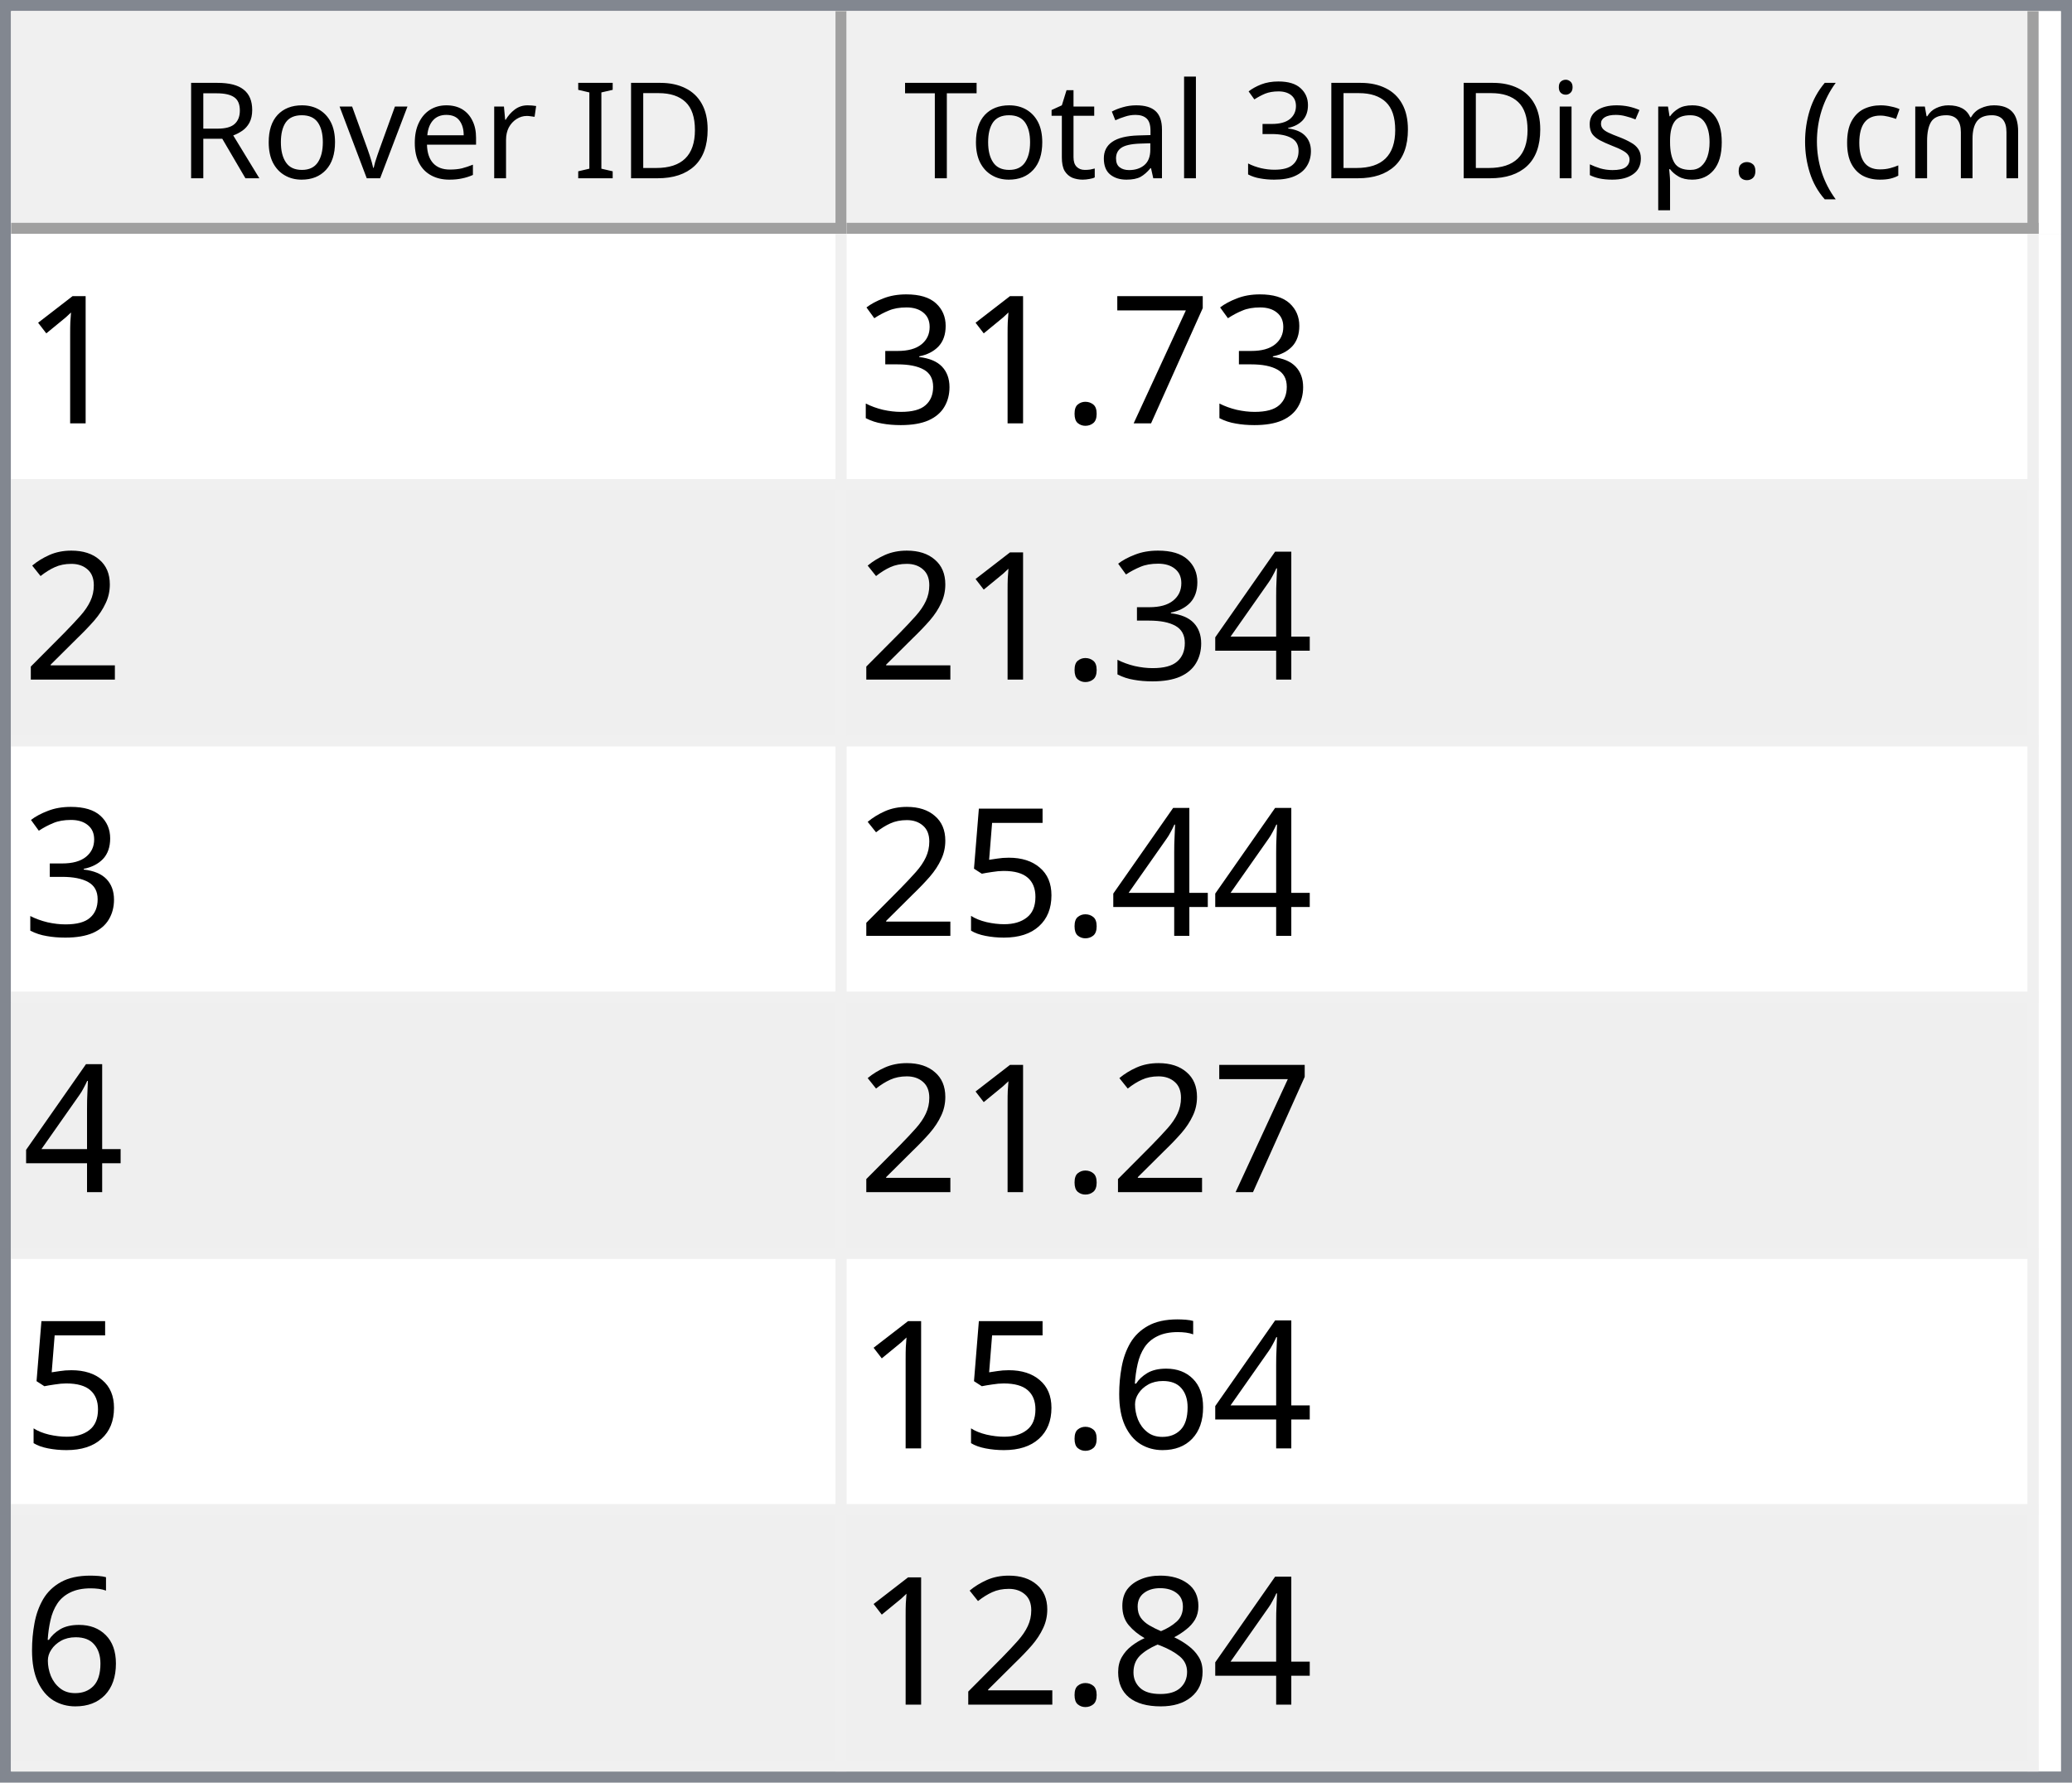
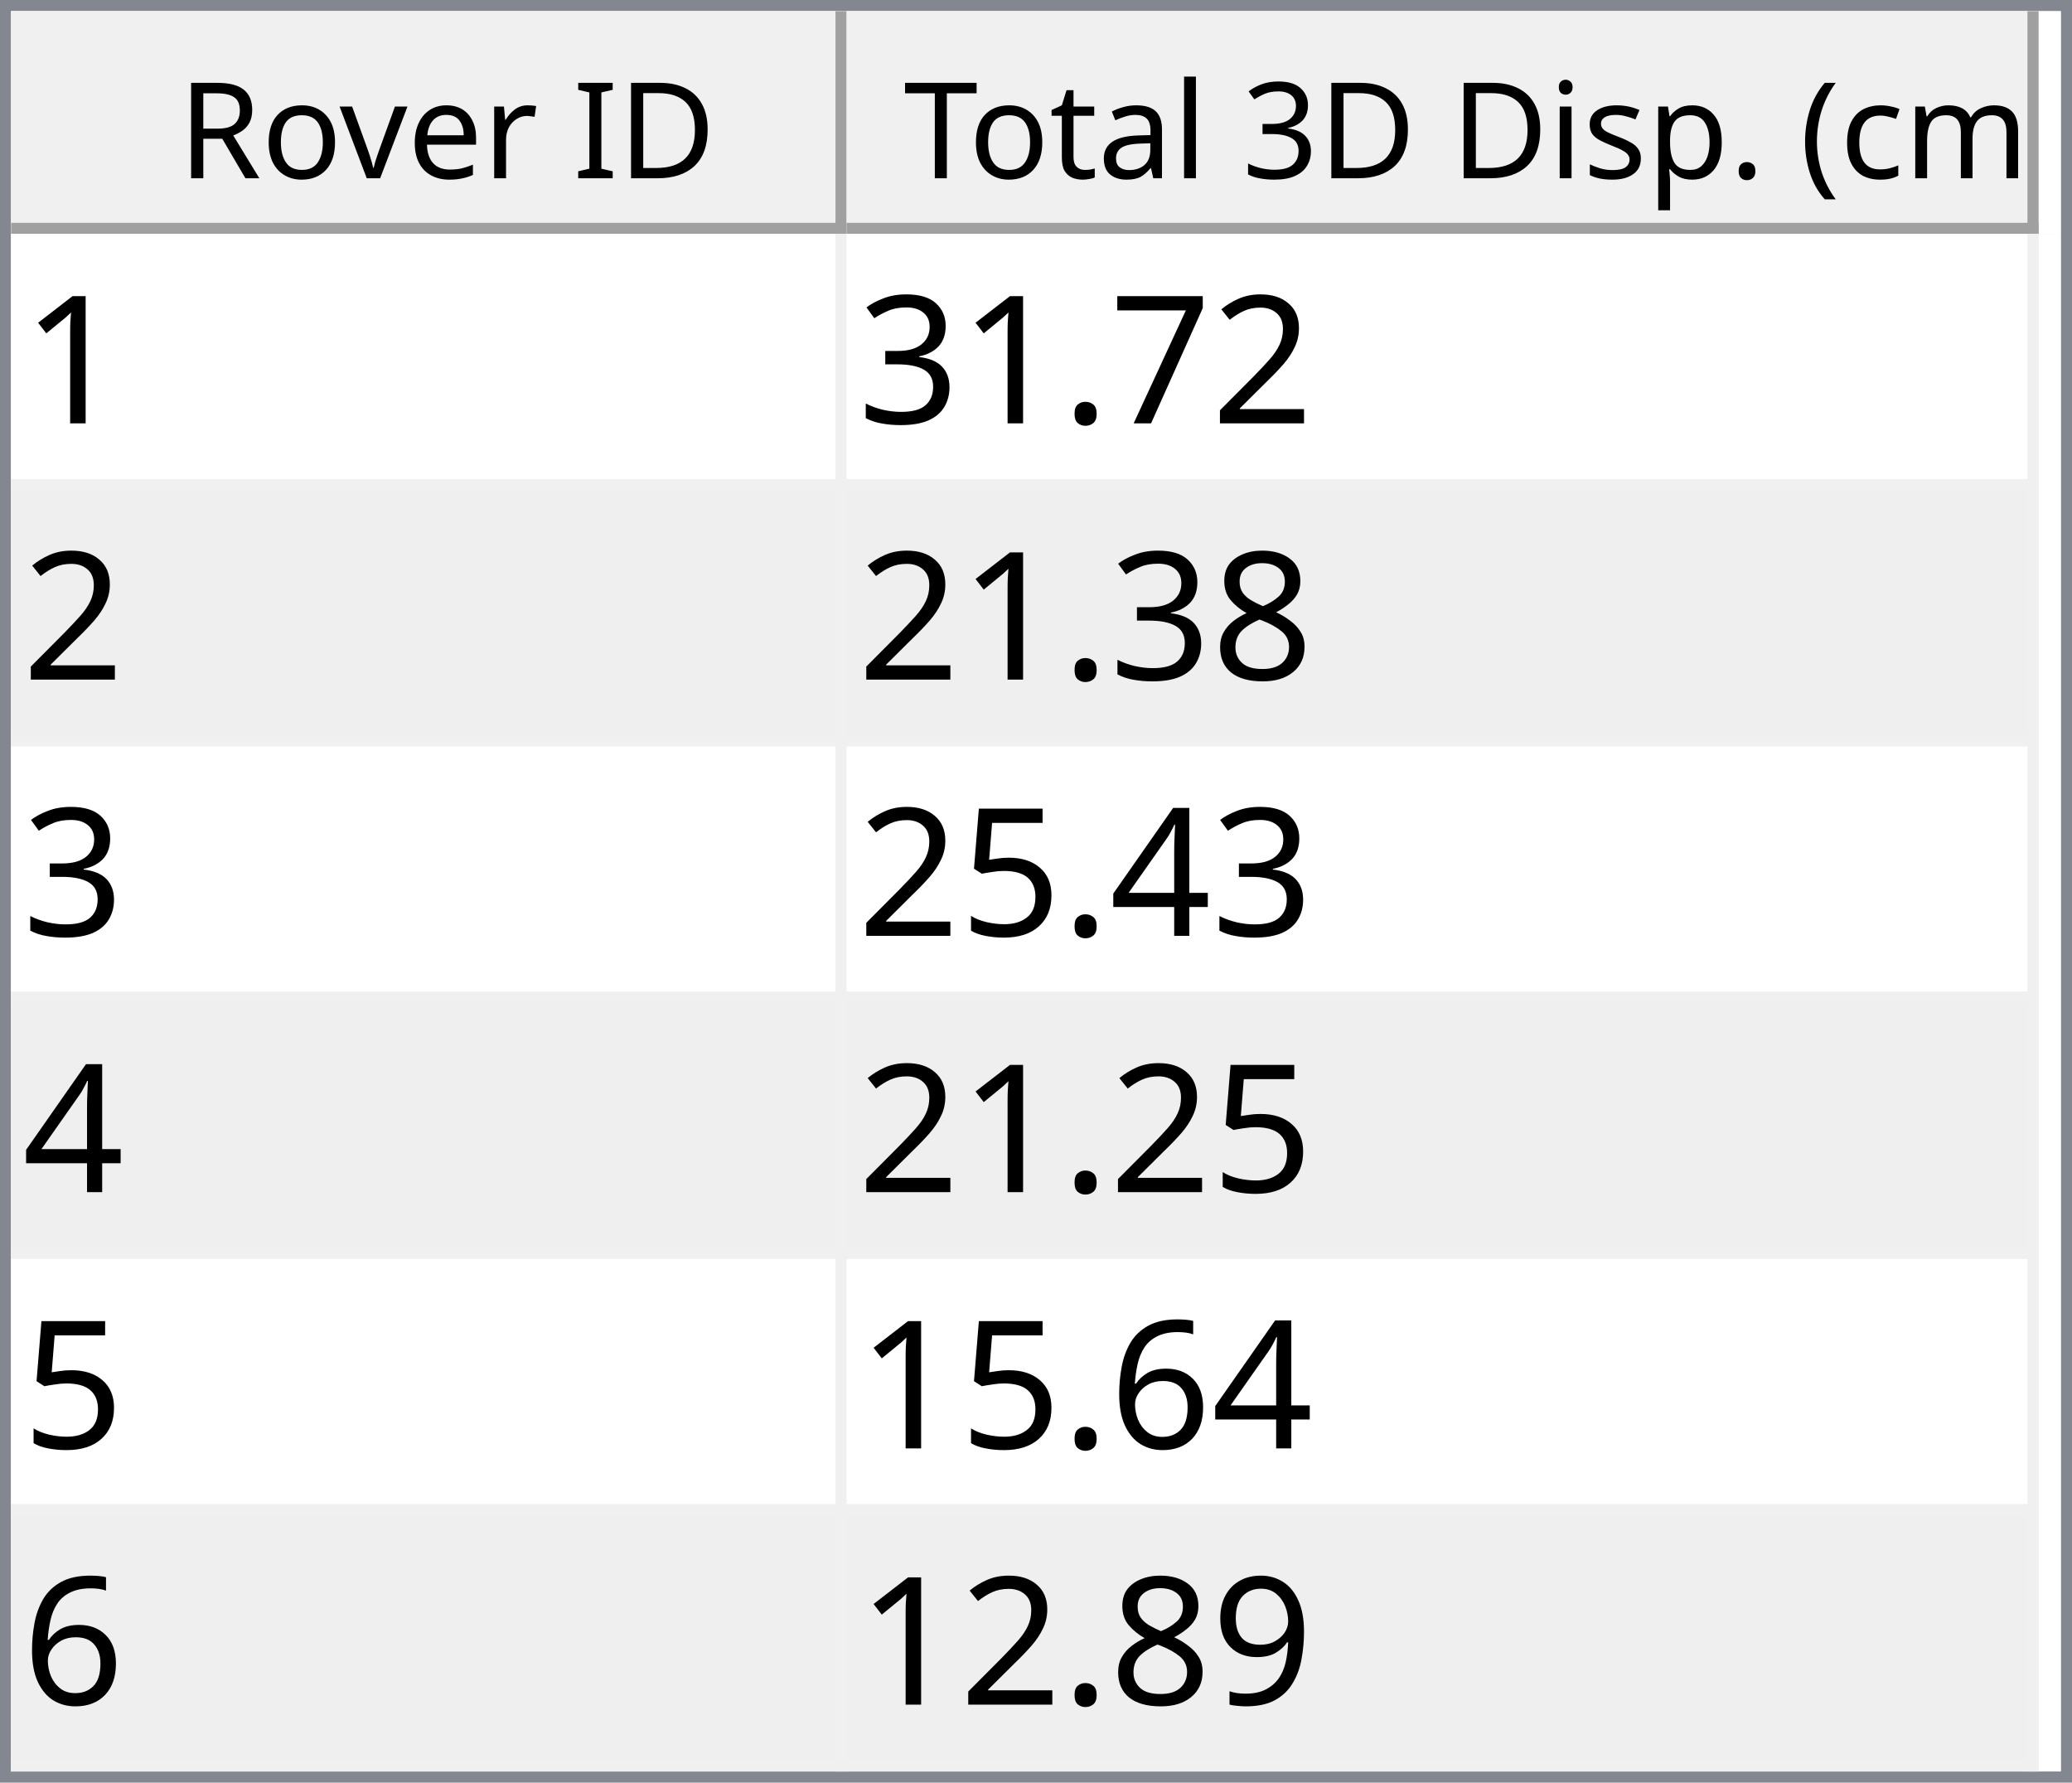
<svg xmlns="http://www.w3.org/2000/svg" style="fill-opacity:1; color-rendering:auto; color-interpolation:auto; text-rendering:auto; stroke:black; stroke-linecap:square; stroke-miterlimit:10; shape-rendering:auto; stroke-opacity:1; fill:black; stroke-dasharray:none; font-weight:normal; stroke-width:1; font-family:'Dialog'; font-style:normal; stroke-linejoin:miter; font-size:12px; stroke-dashoffset:0; image-rendering:auto;" width="186" height="160">
  <defs id="genericDefs" />
  <g>
    <defs id="defs1">
      <clipPath clipPathUnits="userSpaceOnUse" id="clipPath1">
        <path d="M0 0 L186 0 L186 160 L0 160 L0 0 Z" />
      </clipPath>
      <clipPath clipPathUnits="userSpaceOnUse" id="clipPath2">
        <path d="M0 0 L0 160 L186 160 L186 0 Z" />
      </clipPath>
      <clipPath clipPathUnits="userSpaceOnUse" id="clipPath3">
        <path d="M0 0 L0 20 L184 20 L184 0 Z" />
      </clipPath>
      <clipPath clipPathUnits="userSpaceOnUse" id="clipPath4">
        <path d="M0 0 L0 20 L75 20 L75 0 Z" />
      </clipPath>
      <clipPath clipPathUnits="userSpaceOnUse" id="clipPath5">
        <path d="M1 1 L1 19 L74 19 L74 1 Z" />
      </clipPath>
      <clipPath clipPathUnits="userSpaceOnUse" id="clipPath6">
        <path d="M0 0 L0 18 L73 18 L73 0 Z" />
      </clipPath>
      <clipPath clipPathUnits="userSpaceOnUse" id="clipPath7">
        <path d="M-0.5 -0.5 L-0.5 19.5 L74.5 19.5 L74.5 -0.5 Z" />
      </clipPath>
      <clipPath clipPathUnits="userSpaceOnUse" id="clipPath8">
        <path d="M0 0 L0 20 L107 20 L107 0 Z" />
      </clipPath>
      <clipPath clipPathUnits="userSpaceOnUse" id="clipPath9">
        <path d="M1 1 L1 19 L106 19 L106 1 Z" />
      </clipPath>
      <clipPath clipPathUnits="userSpaceOnUse" id="clipPath10">
        <path d="M0 0 L0 18 L105 18 L105 0 Z" />
      </clipPath>
      <clipPath clipPathUnits="userSpaceOnUse" id="clipPath11">
        <path d="M-0.5 -0.5 L-0.5 19.5 L106.5 19.5 L106.5 -0.5 Z" />
      </clipPath>
      <clipPath clipPathUnits="userSpaceOnUse" id="clipPath12">
        <path d="M0 0 L0 138 L184 138 L184 0 Z" />
      </clipPath>
      <clipPath clipPathUnits="userSpaceOnUse" id="clipPath13">
        <path d="M0 0 L0 138 L182 138 L182 0 Z" />
      </clipPath>
      <clipPath clipPathUnits="userSpaceOnUse" id="clipPath14">
        <path d="M-0.5 -0.5 L-0.5 137.5 L181.5 137.5 L181.5 -0.5 Z" />
      </clipPath>
      <clipPath clipPathUnits="userSpaceOnUse" id="clipPath15">
        <path d="M0 0 L0 22 L74 22 L74 0 Z" />
      </clipPath>
      <clipPath clipPathUnits="userSpaceOnUse" id="clipPath16">
        <path d="M0 0 L0 22 L106 22 L106 0 Z" />
      </clipPath>
      <font horiz-adv-x="64.551" id="font1">
        <font-face ascent="107.91" descent="25.098" units-per-em="100" style="font-style:normal; font-family:Segoe UI; font-weight:normal;" />
        <missing-glyph horiz-adv-x="64.551" d="M8.109 0 L8.109 68.266 L56.453 68.266 L56.453 0 L8.109 0 ZM15.328 7.234 L49.219 7.234 L49.219 61.031 L15.328 61.031 L15.328 7.234 Z" />
        <glyph unicode="D" horiz-adv-x="70.117" d="M9.188 0 L9.188 70.016 L28.516 70.016 Q65.531 70.016 65.531 35.891 Q65.531 19.672 55.25 9.836 Q44.969 0 27.734 0 L9.188 0 ZM17.391 62.594 L17.391 7.422 L27.828 7.422 Q41.609 7.422 49.273 14.797 Q56.938 22.172 56.938 35.688 Q56.938 62.594 28.328 62.594 L17.391 62.594 Z" />
        <glyph unicode="I" horiz-adv-x="26.611" d="M17.391 0 L9.188 0 L9.188 70.016 L17.391 70.016 L17.391 0 Z" />
        <glyph unicode=" " horiz-adv-x="27.393" d="" />
        <glyph unicode="r" horiz-adv-x="34.766" d="M34.188 41.891 Q32.078 43.5 28.125 43.5 Q23 43.5 19.555 38.672 Q16.109 33.844 16.109 25.484 L16.109 0 L8.109 0 L8.109 50 L16.109 50 L16.109 39.703 L16.312 39.703 Q18.016 44.969 21.531 47.922 Q25.047 50.875 29.391 50.875 Q32.516 50.875 34.188 50.203 L34.188 41.891 Z" />
        <glyph unicode="e" horiz-adv-x="52.295" d="M48.297 23 L12.984 23 Q13.188 14.656 17.484 10.109 Q21.781 5.562 29.297 5.562 Q37.75 5.562 44.828 11.141 L44.828 3.609 Q38.234 -1.172 27.391 -1.172 Q16.797 -1.172 10.742 5.641 Q4.688 12.453 4.688 24.812 Q4.688 36.469 11.305 43.82 Q17.922 51.172 27.734 51.172 Q37.547 51.172 42.922 44.828 Q48.297 38.484 48.297 27.203 L48.297 23 ZM40.094 29.781 Q40.047 36.719 36.75 40.578 Q33.453 44.438 27.594 44.438 Q21.922 44.438 17.969 40.383 Q14.016 36.328 13.094 29.781 L40.094 29.781 Z" />
        <glyph unicode="v" horiz-adv-x="47.9" d="M47.406 50 L27.484 0 L19.625 0 L0.688 50 L9.469 50 L22.172 13.672 Q23.578 9.672 23.922 6.688 L24.125 6.688 Q24.609 10.453 25.688 13.484 L38.969 50 L47.406 50 Z" />
        <glyph unicode="o" horiz-adv-x="58.594" d="M29 -1.172 Q17.922 -1.172 11.305 5.836 Q4.688 12.844 4.688 24.422 Q4.688 37.016 11.57 44.094 Q18.453 51.172 30.172 51.172 Q41.359 51.172 47.633 44.289 Q53.906 37.406 53.906 25.203 Q53.906 13.234 47.141 6.031 Q40.375 -1.172 29 -1.172 ZM29.594 44.438 Q21.875 44.438 17.383 39.188 Q12.891 33.938 12.891 24.703 Q12.891 15.828 17.43 10.695 Q21.969 5.562 29.594 5.562 Q37.359 5.562 41.531 10.594 Q45.703 15.625 45.703 24.906 Q45.703 34.281 41.531 39.359 Q37.359 44.438 29.594 44.438 Z" />
        <glyph unicode="R" horiz-adv-x="59.814" d="M59.375 0 L49.609 0 L37.891 19.625 Q36.281 22.359 34.766 24.289 Q33.25 26.219 31.664 27.438 Q30.078 28.656 28.25 29.219 Q26.422 29.781 24.125 29.781 L17.391 29.781 L17.391 0 L9.188 0 L9.188 70.016 L30.078 70.016 Q34.672 70.016 38.555 68.867 Q42.438 67.719 45.289 65.375 Q48.141 63.031 49.758 59.547 Q51.375 56.062 51.375 51.375 Q51.375 47.703 50.273 44.656 Q49.172 41.609 47.148 39.211 Q45.125 36.812 42.266 35.133 Q39.406 33.453 35.844 32.516 L35.844 32.328 Q37.594 31.547 38.891 30.547 Q40.188 29.547 41.359 28.18 Q42.531 26.812 43.68 25.078 Q44.828 23.344 46.234 21.047 L59.375 0 ZM17.391 62.594 L17.391 37.203 L28.516 37.203 Q31.594 37.203 34.203 38.133 Q36.812 39.062 38.719 40.797 Q40.625 42.531 41.703 45.047 Q42.781 47.562 42.781 50.688 Q42.781 56.297 39.141 59.445 Q35.5 62.594 28.609 62.594 L17.391 62.594 Z" />
        <glyph unicode=")" horiz-adv-x="30.176" d="M8.297 -15.922 L1.172 -15.922 Q16.406 2.344 16.406 26.812 Q16.406 51.469 1.078 70.016 L8.297 70.016 Q23.531 52.156 23.531 26.703 Q23.531 1.375 8.297 -15.922 Z" />
        <glyph unicode="m" horiz-adv-x="86.133" d="M79.109 0 L71.094 0 L71.094 28.719 Q71.094 37.016 68.531 40.727 Q65.969 44.438 59.906 44.438 Q54.781 44.438 51.195 39.75 Q47.609 35.062 47.609 28.516 L47.609 0 L39.594 0 L39.594 29.688 Q39.594 44.438 28.219 44.438 Q22.953 44.438 19.531 40.016 Q16.109 35.594 16.109 28.516 L16.109 0 L8.109 0 L8.109 50 L16.109 50 L16.109 42.094 L16.312 42.094 Q21.625 51.172 31.844 51.172 Q36.969 51.172 40.773 48.312 Q44.578 45.453 46 40.828 Q51.562 51.172 62.594 51.172 Q79.109 51.172 79.109 30.812 L79.109 0 Z" />
        <glyph unicode="c" horiz-adv-x="46.191" d="M42.188 2.297 Q36.422 -1.172 28.516 -1.172 Q17.828 -1.172 11.258 5.789 Q4.688 12.75 4.688 23.828 Q4.688 36.188 11.766 43.68 Q18.844 51.172 30.672 51.172 Q37.25 51.172 42.281 48.734 L42.281 40.531 Q36.719 44.438 30.375 44.438 Q22.703 44.438 17.797 38.945 Q12.891 33.453 12.891 24.516 Q12.891 15.719 17.508 10.641 Q22.125 5.562 29.891 5.562 Q36.422 5.562 42.188 9.906 L42.188 2.297 Z" />
        <glyph unicode="(" horiz-adv-x="30.176" d="M29.109 -15.922 L21.969 -15.922 Q6.844 1.375 6.844 26.703 Q6.844 52.156 21.969 70.016 L29.203 70.016 Q13.875 51.469 13.875 26.812 Q13.875 2.344 29.109 -15.922 Z" />
        <glyph unicode="." horiz-adv-x="21.68" d="M10.891 -1.078 Q8.641 -1.078 7.055 0.539 Q5.469 2.156 5.469 4.391 Q5.469 6.641 7.055 8.273 Q8.641 9.906 10.891 9.906 Q13.188 9.906 14.797 8.273 Q16.406 6.641 16.406 4.391 Q16.406 2.156 14.797 0.539 Q13.188 -1.078 10.891 -1.078 Z" />
        <glyph unicode="p" horiz-adv-x="58.789" d="M16.312 7.234 L16.109 7.234 L16.109 -23 L8.109 -23 L8.109 50 L16.109 50 L16.109 41.219 L16.312 41.219 Q22.219 51.172 33.594 51.172 Q43.266 51.172 48.688 44.461 Q54.109 37.75 54.109 26.469 Q54.109 13.922 48 6.375 Q41.891 -1.172 31.297 -1.172 Q21.578 -1.172 16.312 7.234 ZM16.109 27.391 L16.109 20.406 Q16.109 14.203 20.141 9.883 Q24.172 5.562 30.375 5.562 Q37.641 5.562 41.773 11.133 Q45.906 16.703 45.906 26.609 Q45.906 34.969 42.047 39.703 Q38.188 44.438 31.594 44.438 Q24.609 44.438 20.359 39.578 Q16.109 34.719 16.109 27.391 Z" />
        <glyph unicode="s" horiz-adv-x="42.432" d="M5.078 1.812 L5.078 10.406 Q11.625 5.562 19.484 5.562 Q30.031 5.562 30.031 12.594 Q30.031 14.594 29.125 15.992 Q28.219 17.391 26.68 18.461 Q25.141 19.531 23.07 20.383 Q21 21.234 18.609 22.172 Q15.281 23.484 12.766 24.828 Q10.25 26.172 8.57 27.859 Q6.891 29.547 6.031 31.695 Q5.172 33.844 5.172 36.719 Q5.172 40.234 6.789 42.945 Q8.406 45.656 11.086 47.484 Q13.766 49.312 17.211 50.242 Q20.656 51.172 24.312 51.172 Q30.812 51.172 35.938 48.922 L35.938 40.828 Q30.422 44.438 23.25 44.438 Q21 44.438 19.195 43.922 Q17.391 43.406 16.094 42.477 Q14.797 41.547 14.086 40.258 Q13.375 38.969 13.375 37.406 Q13.375 35.453 14.086 34.133 Q14.797 32.812 16.164 31.789 Q17.531 30.766 19.484 29.938 Q21.438 29.109 23.922 28.125 Q27.25 26.859 29.883 25.516 Q32.516 24.172 34.375 22.484 Q36.234 20.797 37.234 18.602 Q38.234 16.406 38.234 13.375 Q38.234 9.672 36.602 6.938 Q34.969 4.203 32.234 2.398 Q29.5 0.594 25.93 -0.289 Q22.359 -1.172 18.453 -1.172 Q10.75 -1.172 5.078 1.812 Z" />
        <glyph unicode="i" horiz-adv-x="24.219" d="M12.203 62.703 Q10.062 62.703 8.547 64.164 Q7.031 65.625 7.031 67.875 Q7.031 70.125 8.547 71.609 Q10.062 73.094 12.203 73.094 Q14.406 73.094 15.945 71.609 Q17.484 70.125 17.484 67.875 Q17.484 65.719 15.945 64.211 Q14.406 62.703 12.203 62.703 ZM16.109 0 L8.109 0 L8.109 50 L16.109 50 L16.109 0 Z" />
        <glyph unicode="3" horiz-adv-x="53.906" d="M46.531 19.828 Q46.531 15.094 44.75 11.211 Q42.969 7.328 39.719 4.57 Q36.469 1.812 31.93 0.297 Q27.391 -1.219 21.922 -1.219 Q11.922 -1.219 6 2.594 L6 11.188 Q13.094 5.609 22.219 5.609 Q25.875 5.609 28.828 6.539 Q31.781 7.469 33.906 9.227 Q36.031 10.984 37.18 13.477 Q38.328 15.969 38.328 19.094 Q38.328 32.812 18.797 32.812 L12.984 32.812 L12.984 39.594 L18.5 39.594 Q35.797 39.594 35.797 52.484 Q35.797 64.406 22.609 64.406 Q15.188 64.406 8.688 59.422 L8.688 67.188 Q15.375 71.188 24.609 71.188 Q29 71.188 32.57 69.969 Q36.141 68.75 38.68 66.555 Q41.219 64.359 42.609 61.281 Q44 58.203 44 54.5 Q44 40.672 30.031 36.719 L30.031 36.531 Q33.594 36.141 36.625 34.797 Q39.656 33.453 41.852 31.305 Q44.047 29.156 45.289 26.25 Q46.531 23.344 46.531 19.828 Z" />
        <glyph unicode="l" horiz-adv-x="24.219" d="M16.109 0 L8.109 0 L8.109 74.031 L16.109 74.031 L16.109 0 Z" />
        <glyph unicode="a" horiz-adv-x="50.879" d="M43.891 0 L35.891 0 L35.891 7.812 L35.688 7.812 Q30.469 -1.172 20.312 -1.172 Q12.844 -1.172 8.617 2.781 Q4.391 6.734 4.391 13.281 Q4.391 27.297 20.906 29.594 L35.891 31.688 Q35.891 44.438 25.594 44.438 Q16.547 44.438 9.281 38.281 L9.281 46.484 Q16.656 51.172 26.266 51.172 Q43.891 51.172 43.891 32.516 L43.891 0 ZM35.891 25.297 L23.828 23.641 Q18.266 22.859 15.43 20.875 Q12.594 18.891 12.594 13.875 Q12.594 10.203 15.211 7.883 Q17.828 5.562 22.172 5.562 Q28.125 5.562 32.008 9.742 Q35.891 13.922 35.891 20.312 L35.891 25.297 Z" />
        <glyph unicode="t" horiz-adv-x="33.887" d="M31.297 0.484 Q28.469 -1.078 23.828 -1.078 Q10.688 -1.078 10.688 13.578 L10.688 43.172 L2.094 43.172 L2.094 50 L10.688 50 L10.688 62.203 L18.703 64.797 L18.703 50 L31.297 50 L31.297 43.172 L18.703 43.172 L18.703 14.984 Q18.703 9.969 20.414 7.82 Q22.125 5.672 26.078 5.672 Q29.109 5.672 31.297 7.328 L31.297 0.484 Z" />
        <glyph unicode="T" horiz-adv-x="52.393" d="M50.594 62.594 L30.375 62.594 L30.375 0 L22.172 0 L22.172 62.594 L2 62.594 L2 70.016 L50.594 70.016 L50.594 62.594 Z" />
      </font>
      <font horiz-adv-x="75.0" id="font2">
        <font-face ascent="100.537" descent="21.973" units-per-em="100" style="font-style:normal; font-family:sans-serif; font-weight:normal;" />
        <missing-glyph horiz-adv-x="75.0" d="M12.5 0 L12.5 62.5 L62.5 62.5 L62.5 0 L12.5 0 ZM14.062 1.562 L60.938 1.562 L60.938 60.938 L14.062 60.938 L14.062 1.562 Z" />
        <glyph unicode="1" horiz-adv-x="55.615" d="M37.25 0 L28.469 0 L28.469 56 Q25.297 52.984 20.141 49.953 Q14.984 46.922 10.891 45.406 L10.891 53.906 Q18.266 57.375 23.781 62.305 Q29.297 67.234 31.594 71.875 L37.25 71.875 L37.25 0 Z" />
+         <glyph unicode="2" horiz-adv-x="55.615" d="M50.344 8.453 L50.344 0 L3.031 0 Q2.938 3.172 4.047 6.109 Q5.859 10.938 9.836 15.625 Q13.812 20.312 21.344 26.469 Q33.016 36.031 37.117 41.625 Q41.219 47.219 41.219 52.203 Q41.219 57.422 37.477 61.008 Q33.734 64.594 27.734 64.594 Q21.391 64.594 17.578 60.789 Q13.766 56.984 13.719 50.25 L4.688 51.172 Q5.609 61.281 11.664 66.578 Q17.719 71.875 27.938 71.875 Q38.234 71.875 44.242 66.164 Q50.25 60.453 50.25 52 Q50.25 47.703 48.492 43.555 Q46.734 39.406 42.656 34.812 Q38.578 30.219 29.109 22.219 Q21.188 15.578 18.945 13.211 Q16.703 10.844 15.234 8.453 L50.344 8.453 Z" />
        <glyph unicode="7" horiz-adv-x="55.615" d="M4.734 62.203 L4.734 70.656 L51.078 70.656 L51.078 63.812 Q44.234 56.547 37.523 44.484 Q30.812 32.422 27.156 19.672 Q24.516 10.688 23.781 0 L14.75 0 Q14.891 8.453 18.062 20.414 Q21.234 32.375 27.172 43.484 Q33.109 54.594 39.797 62.203 L4.734 62.203 Z" />
        <glyph unicode="." horiz-adv-x="27.783" d="M9.078 0 L9.078 10.016 L19.094 10.016 L19.094 0 L9.078 0 Z" />
        <glyph unicode="3" horiz-adv-x="55.615" d="M4.203 18.891 L12.984 20.062 Q14.5 12.594 18.141 9.297 Q21.781 6 27 6 Q33.203 6 37.477 10.297 Q41.75 14.594 41.75 20.953 Q41.75 27 37.797 30.93 Q33.844 34.859 27.734 34.859 Q25.25 34.859 21.531 33.891 L22.516 41.609 Q23.391 41.5 23.922 41.5 Q29.547 41.5 34.039 44.43 Q38.531 47.359 38.531 53.469 Q38.531 58.297 35.258 61.477 Q31.984 64.656 26.812 64.656 Q21.688 64.656 18.266 61.43 Q14.844 58.203 13.875 51.766 L5.078 53.328 Q6.688 62.156 12.398 67.016 Q18.109 71.875 26.609 71.875 Q32.469 71.875 37.398 69.359 Q42.328 66.844 44.945 62.5 Q47.562 58.156 47.562 53.266 Q47.562 48.641 45.07 44.828 Q42.578 41.016 37.703 38.766 Q44.047 37.312 47.562 32.695 Q51.078 28.078 51.078 21.141 Q51.078 11.766 44.242 5.25 Q37.406 -1.266 26.953 -1.266 Q17.531 -1.266 11.305 4.352 Q5.078 9.969 4.203 18.891 Z" />
-         <glyph unicode="2" horiz-adv-x="55.615" d="M50.344 8.453 L50.344 0 L3.031 0 Q2.938 3.172 4.047 6.109 Q5.859 10.938 9.836 15.625 Q13.812 20.312 21.344 26.469 Q33.016 36.031 37.117 41.625 Q41.219 47.219 41.219 52.203 Q41.219 57.422 37.477 61.008 Q33.734 64.594 27.734 64.594 Q21.391 64.594 17.578 60.789 Q13.766 56.984 13.719 50.25 L4.688 51.172 Q5.609 61.281 11.664 66.578 Q17.719 71.875 27.938 71.875 Q38.234 71.875 44.242 66.164 Q50.25 60.453 50.25 52 Q50.25 47.703 48.492 43.555 Q46.734 39.406 42.656 34.812 Q38.578 30.219 29.109 22.219 Q21.188 15.578 18.945 13.211 Q16.703 10.844 15.234 8.453 L50.344 8.453 Z" />
+         <glyph unicode="8" horiz-adv-x="55.615" d="M17.672 38.812 Q12.203 40.828 9.57 44.539 Q6.938 48.25 6.938 53.422 Q6.938 61.234 12.555 66.555 Q18.172 71.875 27.484 71.875 Q36.859 71.875 42.578 66.43 Q48.297 60.984 48.297 53.172 Q48.297 48.188 45.68 44.508 Q43.062 40.828 37.75 38.812 Q44.344 36.672 47.781 31.883 Q51.219 27.094 51.219 20.453 Q51.219 11.281 44.727 5.031 Q38.234 -1.219 27.641 -1.219 Q17.047 -1.219 10.547 5.055 Q4.047 11.328 4.047 20.703 Q4.047 27.688 7.594 32.398 Q11.141 37.109 17.672 38.812 ZM15.922 53.719 Q15.922 48.641 19.195 45.414 Q22.469 42.188 27.688 42.188 Q32.766 42.188 36.016 45.383 Q39.266 48.578 39.266 53.219 Q39.266 58.062 35.914 61.359 Q32.562 64.656 27.594 64.656 Q22.562 64.656 19.242 61.43 Q15.922 58.203 15.922 53.719 ZM13.094 20.656 Q13.094 16.891 14.875 13.375 Q16.656 9.859 20.172 7.93 Q23.688 6 27.734 6 Q34.031 6 38.133 10.055 Q42.234 14.109 42.234 20.359 Q42.234 26.703 38.016 30.859 Q33.797 35.016 27.438 35.016 Q21.234 35.016 17.164 30.914 Q13.094 26.812 13.094 20.656 Z" />
        <glyph unicode="4" horiz-adv-x="55.615" d="M32.328 0 L32.328 17.141 L1.266 17.141 L1.266 25.203 L33.938 71.578 L41.109 71.578 L41.109 25.203 L50.781 25.203 L50.781 17.141 L41.109 17.141 L41.109 0 L32.328 0 ZM32.328 25.203 L32.328 57.469 L9.906 25.203 L32.328 25.203 Z" />
        <glyph unicode="5" horiz-adv-x="55.615" d="M4.156 18.75 L13.375 19.531 Q14.406 12.797 18.141 9.398 Q21.875 6 27.156 6 Q33.5 6 37.891 10.789 Q42.281 15.578 42.281 23.484 Q42.281 31 38.062 35.352 Q33.844 39.703 27 39.703 Q22.75 39.703 19.336 37.773 Q15.922 35.844 13.969 32.766 L5.719 33.844 L12.641 70.609 L48.25 70.609 L48.25 62.203 L19.672 62.203 L15.828 42.969 Q22.266 47.469 29.344 47.469 Q38.719 47.469 45.164 40.969 Q51.609 34.469 51.609 24.266 Q51.609 14.547 45.953 7.469 Q39.062 -1.219 27.156 -1.219 Q17.391 -1.219 11.211 4.25 Q5.031 9.719 4.156 18.75 Z" />
        <glyph unicode="6" horiz-adv-x="55.615" d="M49.75 54.047 L41.016 53.375 Q39.844 58.547 37.703 60.891 Q34.125 64.656 28.906 64.656 Q24.703 64.656 21.531 62.312 Q17.391 59.281 14.992 53.469 Q12.594 47.656 12.5 36.922 Q15.672 41.75 20.266 44.094 Q24.859 46.438 29.891 46.438 Q38.672 46.438 44.852 39.969 Q51.031 33.5 51.031 23.25 Q51.031 16.5 48.125 10.719 Q45.219 4.938 40.141 1.859 Q35.062 -1.219 28.609 -1.219 Q17.625 -1.219 10.695 6.859 Q3.766 14.938 3.766 33.5 Q3.766 54.25 11.422 63.672 Q18.109 71.875 29.438 71.875 Q37.891 71.875 43.289 67.141 Q48.688 62.406 49.75 54.047 ZM13.875 23.188 Q13.875 18.656 15.797 14.508 Q17.719 10.359 21.188 8.18 Q24.656 6 28.469 6 Q34.031 6 38.039 10.492 Q42.047 14.984 42.047 22.703 Q42.047 30.125 38.086 34.398 Q34.125 38.672 28.125 38.672 Q22.172 38.672 18.023 34.398 Q13.875 30.125 13.875 23.188 Z" />
-         <glyph unicode="8" horiz-adv-x="55.615" d="M17.672 38.812 Q12.203 40.828 9.57 44.539 Q6.938 48.25 6.938 53.422 Q6.938 61.234 12.555 66.555 Q18.172 71.875 27.484 71.875 Q36.859 71.875 42.578 66.43 Q48.297 60.984 48.297 53.172 Q48.297 48.188 45.68 44.508 Q43.062 40.828 37.75 38.812 Q44.344 36.672 47.781 31.883 Q51.219 27.094 51.219 20.453 Q51.219 11.281 44.727 5.031 Q38.234 -1.219 27.641 -1.219 Q17.047 -1.219 10.547 5.055 Q4.047 11.328 4.047 20.703 Q4.047 27.688 7.594 32.398 Q11.141 37.109 17.672 38.812 ZM15.922 53.719 Q15.922 48.641 19.195 45.414 Q22.469 42.188 27.688 42.188 Q32.766 42.188 36.016 45.383 Q39.266 48.578 39.266 53.219 Q39.266 58.062 35.914 61.359 Q32.562 64.656 27.594 64.656 Q22.562 64.656 19.242 61.43 Q15.922 58.203 15.922 53.719 ZM13.094 20.656 Q13.094 16.891 14.875 13.375 Q16.656 9.859 20.172 7.93 Q23.688 6 27.734 6 Q34.031 6 38.133 10.055 Q42.234 14.109 42.234 20.359 Q42.234 26.703 38.016 30.859 Q33.797 35.016 27.438 35.016 Q21.234 35.016 17.164 30.914 Q13.094 26.812 13.094 20.656 Z" />
+         <glyph unicode="9" horiz-adv-x="55.615" d="M5.469 16.547 L13.922 17.328 Q14.984 11.375 18.016 8.688 Q21.047 6 25.781 6 Q29.828 6 32.883 7.859 Q35.938 9.719 37.891 12.82 Q39.844 15.922 41.164 21.195 Q42.484 26.469 42.484 31.938 Q42.484 32.516 42.438 33.688 Q39.797 29.5 35.234 26.883 Q30.672 24.266 25.344 24.266 Q16.453 24.266 10.305 30.711 Q4.156 37.156 4.156 47.703 Q4.156 58.594 10.578 65.234 Q17 71.875 26.656 71.875 Q33.641 71.875 39.43 68.117 Q45.219 64.359 48.219 57.398 Q51.219 50.438 51.219 37.25 Q51.219 23.531 48.242 15.406 Q45.266 7.281 39.383 3.031 Q33.5 -1.219 25.594 -1.219 Q17.188 -1.219 11.867 3.445 Q6.547 8.109 5.469 16.547 ZM41.453 48.141 Q41.453 55.719 37.43 60.156 Q33.406 64.594 27.734 64.594 Q21.875 64.594 17.531 59.812 Q13.188 55.031 13.188 47.406 Q13.188 40.578 17.312 36.305 Q21.438 32.031 27.484 32.031 Q33.594 32.031 37.523 36.305 Q41.453 40.578 41.453 48.141 Z" />
      </font>
    </defs>
    <g style="fill:white; stroke:white;">
      <rect x="0" y="0" width="186" style="clip-path:url(#clipPath1); stroke:none;" height="160" />
    </g>
    <g style="fill:white; text-rendering:optimizeSpeed; color-rendering:optimizeSpeed; image-rendering:optimizeSpeed; shape-rendering:crispEdges; stroke:white; color-interpolation:sRGB;">
      <rect x="0" width="186" height="160" y="0" style="stroke:none;" />
      <path style="stroke:none;" d="M0 160 L186 160 L186 0 L0 0 Z" />
    </g>
    <g style="fill:rgb(240,240,240); font-family:'Segoe UI'; stroke:rgb(240,240,240);">
      <rect x="0" y="0" width="186" style="clip-path:url(#clipPath2); stroke:none;" height="160" />
    </g>
    <g style="fill:rgb(130,135,144); font-family:'Segoe UI'; stroke:rgb(130,135,144);">
      <path d="M0 0 L186 0 L186 160 L0 160 L0 0 ZM1 1 L185 1 L185 159 L1 159 L1 1 Z" style="fill-rule:evenodd; clip-path:url(#clipPath2); stroke:none;" />
    </g>
    <g style="fill:white; font-family:'Segoe UI'; stroke:white;" transform="translate(1,1)">
      <rect x="0" y="0" width="184" style="clip-path:url(#clipPath3); stroke:none;" height="20" />
    </g>
    <g style="fill:rgb(240,240,240); font-family:'Segoe UI'; stroke:rgb(240,240,240);" transform="translate(1,1)">
      <rect x="0" y="0" width="75" style="clip-path:url(#clipPath4); stroke:none;" height="20" />
    </g>
    <g style="font-family:'Segoe UI';" transform="translate(2,2)">
      <text x="14" xml:space="preserve" y="14" style="clip-path:url(#clipPath6); stroke:none;">Rover ID</text>
    </g>
    <g style="fill:rgb(160,160,160); font-family:'Segoe UI'; stroke:rgb(160,160,160); stroke-linejoin:bevel;" transform="translate(1.5,1.5)">
      <line x1="74" x2="74" y1="0" style="fill:none; clip-path:url(#clipPath7);" y2="19" />
    </g>
    <g style="fill:rgb(160,160,160); font-family:'Segoe UI'; stroke:rgb(160,160,160); stroke-linejoin:bevel;" transform="matrix(1,0,0,1,1,1) translate(0.5,0.5)">
      <line x1="0" x2="74" y1="19" style="fill:none; clip-path:url(#clipPath7);" y2="19" />
    </g>
    <g style="fill:rgb(240,240,240); font-family:'Segoe UI'; stroke:rgb(240,240,240);" transform="translate(76,1)">
      <rect x="0" y="0" width="107" style="clip-path:url(#clipPath8); stroke:none;" height="20" />
    </g>
    <g style="font-family:'Segoe UI';" transform="translate(77,2)">
      <text x="1" xml:space="preserve" y="14" style="clip-path:url(#clipPath10); stroke:none;"> Total 3D Disp. (cm)</text>
    </g>
    <g style="fill:rgb(160,160,160); font-family:'Segoe UI'; stroke:rgb(160,160,160); stroke-linejoin:bevel;" transform="translate(76.5,1.5)">
      <line x1="106" x2="106" y1="0" style="fill:none; clip-path:url(#clipPath11);" y2="19" />
    </g>
    <g style="fill:rgb(160,160,160); font-family:'Segoe UI'; stroke:rgb(160,160,160); stroke-linejoin:bevel;" transform="matrix(1,0,0,1,76,1) translate(0.5,0.5)">
      <line x1="0" x2="106" y1="19" style="fill:none; clip-path:url(#clipPath11);" y2="19" />
    </g>
    <g style="fill:white; font-family:'Segoe UI'; stroke:white;" transform="translate(1,21)">
      <rect x="0" y="0" width="184" style="clip-path:url(#clipPath12); stroke:none;" height="138" />
    </g>
    <g style="fill:rgb(240,240,240); font-size:16px; font-family:sans-serif; stroke:rgb(240,240,240);" transform="translate(1,21)">
      <rect x="0" y="0" width="182" style="clip-path:url(#clipPath13); stroke:none;" height="138" />
      <line transform="translate(0.5,0.5)" x1="0" x2="181" y1="22" style="clip-path:url(#clipPath14); fill:none; stroke-linejoin:bevel;" y2="22" />
    </g>
    <g transform="matrix(1,0,0,1,1,21) translate(0.5,0.5)" style="fill:rgb(240,240,240); font-size:16px; font-family:sans-serif; stroke:rgb(240,240,240); stroke-linejoin:bevel;">
      <line x1="0" x2="181" y1="45" style="fill:none; clip-path:url(#clipPath14);" y2="45" />
    </g>
    <g transform="matrix(1,0,0,1,1,21) translate(0.5,0.5)" style="fill:rgb(240,240,240); font-size:16px; font-family:sans-serif; stroke:rgb(240,240,240); stroke-linejoin:bevel;">
      <line x1="0" x2="181" y1="68" style="fill:none; clip-path:url(#clipPath14);" y2="68" />
    </g>
    <g transform="matrix(1,0,0,1,1,21) translate(0.5,0.5)" style="fill:rgb(240,240,240); font-size:16px; font-family:sans-serif; stroke:rgb(240,240,240); stroke-linejoin:bevel;">
      <line x1="0" x2="181" y1="91" style="fill:none; clip-path:url(#clipPath14);" y2="91" />
    </g>
    <g transform="matrix(1,0,0,1,1,21) translate(0.5,0.5)" style="fill:rgb(240,240,240); font-size:16px; font-family:sans-serif; stroke:rgb(240,240,240); stroke-linejoin:bevel;">
      <line x1="0" x2="181" y1="114" style="fill:none; clip-path:url(#clipPath14);" y2="114" />
    </g>
    <g transform="matrix(1,0,0,1,1,21) translate(0.5,0.5)" style="fill:rgb(240,240,240); font-size:16px; font-family:sans-serif; stroke:rgb(240,240,240); stroke-linejoin:bevel;">
      <line x1="0" x2="181" y1="137" style="fill:none; clip-path:url(#clipPath14);" y2="137" />
    </g>
    <g transform="matrix(1,0,0,1,1,21) translate(0.5,0.5)" style="fill:rgb(240,240,240); font-size:16px; font-family:sans-serif; stroke:rgb(240,240,240); stroke-linejoin:bevel;">
      <line x1="74" x2="74" y1="0" style="fill:none; clip-path:url(#clipPath14);" y2="137" />
    </g>
    <g transform="matrix(1,0,0,1,1,21) translate(0.5,0.5)" style="fill:rgb(240,240,240); font-size:16px; font-family:sans-serif; stroke:rgb(240,240,240); stroke-linejoin:bevel;">
      <line x1="181" x2="181" y1="0" style="fill:none; clip-path:url(#clipPath14);" y2="137" />
    </g>
    <g style="fill:white; font-size:16px; font-family:sans-serif; stroke:white;" transform="matrix(1,0,0,1,1,21)">
      <rect x="0" y="0" width="74" style="clip-path:url(#clipPath15); stroke:none;" height="22" />
      <text x="1" y="17" style="fill:black; clip-path:url(#clipPath15); stroke:none;" xml:space="preserve">1</text>
    </g>
    <g style="fill:white; font-size:16px; font-family:sans-serif; stroke:white;" transform="matrix(1,0,0,1,1,21) translate(75,0)">
      <rect x="0" y="0" width="106" style="clip-path:url(#clipPath16); stroke:none;" height="22" />
-       <text x="1" y="17" style="fill:black; clip-path:url(#clipPath16); stroke:none;" xml:space="preserve">31.73</text>
+       <text x="1" y="17" style="fill:black; clip-path:url(#clipPath16); stroke:none;" xml:space="preserve">31.72</text>
    </g>
    <g style="fill:rgb(239,239,239); font-size:16px; font-family:sans-serif; stroke:rgb(239,239,239);" transform="matrix(1,0,0,1,1,21) translate(0,23)">
      <rect x="0" y="0" width="74" style="clip-path:url(#clipPath15); stroke:none;" height="22" />
      <text x="1" y="17" style="fill:black; clip-path:url(#clipPath15); stroke:none;" xml:space="preserve">2</text>
    </g>
    <g style="fill:rgb(239,239,239); font-size:16px; font-family:sans-serif; stroke:rgb(239,239,239);" transform="matrix(1,0,0,1,1,21) translate(75,23)">
      <rect x="0" y="0" width="106" style="clip-path:url(#clipPath16); stroke:none;" height="22" />
-       <text x="1" y="17" style="fill:black; clip-path:url(#clipPath16); stroke:none;" xml:space="preserve">21.34</text>
+       <text x="1" y="17" style="fill:black; clip-path:url(#clipPath16); stroke:none;" xml:space="preserve">21.38</text>
    </g>
    <g style="fill:white; font-size:16px; font-family:sans-serif; stroke:white;" transform="matrix(1,0,0,1,1,21) translate(0,46)">
      <rect x="0" y="0" width="74" style="clip-path:url(#clipPath15); stroke:none;" height="22" />
      <text x="1" y="17" style="fill:black; clip-path:url(#clipPath15); stroke:none;" xml:space="preserve">3</text>
    </g>
    <g style="fill:white; font-size:16px; font-family:sans-serif; stroke:white;" transform="matrix(1,0,0,1,1,21) translate(75,46)">
      <rect x="0" y="0" width="106" style="clip-path:url(#clipPath16); stroke:none;" height="22" />
-       <text x="1" y="17" style="fill:black; clip-path:url(#clipPath16); stroke:none;" xml:space="preserve">25.44</text>
+       <text x="1" y="17" style="fill:black; clip-path:url(#clipPath16); stroke:none;" xml:space="preserve">25.43</text>
    </g>
    <g style="fill:rgb(239,239,239); font-size:16px; font-family:sans-serif; stroke:rgb(239,239,239);" transform="matrix(1,0,0,1,1,21) translate(0,69)">
      <rect x="0" y="0" width="74" style="clip-path:url(#clipPath15); stroke:none;" height="22" />
      <text x="1" y="17" style="fill:black; clip-path:url(#clipPath15); stroke:none;" xml:space="preserve">4</text>
    </g>
    <g style="fill:rgb(239,239,239); font-size:16px; font-family:sans-serif; stroke:rgb(239,239,239);" transform="matrix(1,0,0,1,1,21) translate(75,69)">
      <rect x="0" y="0" width="106" style="clip-path:url(#clipPath16); stroke:none;" height="22" />
-       <text x="1" y="17" style="fill:black; clip-path:url(#clipPath16); stroke:none;" xml:space="preserve">21.27</text>
+       <text x="1" y="17" style="fill:black; clip-path:url(#clipPath16); stroke:none;" xml:space="preserve">21.25</text>
    </g>
    <g style="fill:white; font-size:16px; font-family:sans-serif; stroke:white;" transform="matrix(1,0,0,1,1,21) translate(0,92)">
      <rect x="0" y="0" width="74" style="clip-path:url(#clipPath15); stroke:none;" height="22" />
      <text x="1" y="17" style="fill:black; clip-path:url(#clipPath15); stroke:none;" xml:space="preserve">5</text>
    </g>
    <g style="fill:white; font-size:16px; font-family:sans-serif; stroke:white;" transform="matrix(1,0,0,1,1,21) translate(75,92)">
      <rect x="0" y="0" width="106" style="clip-path:url(#clipPath16); stroke:none;" height="22" />
      <text x="1" y="17" style="fill:black; clip-path:url(#clipPath16); stroke:none;" xml:space="preserve">15.64</text>
    </g>
    <g style="fill:rgb(239,239,239); font-size:16px; font-family:sans-serif; stroke:rgb(239,239,239);" transform="matrix(1,0,0,1,1,21) translate(0,115)">
      <rect x="0" y="0" width="74" style="clip-path:url(#clipPath15); stroke:none;" height="22" />
      <text x="1" y="17" style="fill:black; clip-path:url(#clipPath15); stroke:none;" xml:space="preserve">6</text>
    </g>
    <g style="fill:rgb(239,239,239); font-size:16px; font-family:sans-serif; stroke:rgb(239,239,239);" transform="matrix(1,0,0,1,1,21) translate(75,115)">
      <rect x="0" y="0" width="106" style="clip-path:url(#clipPath16); stroke:none;" height="22" />
-       <text x="1" y="17" style="fill:black; clip-path:url(#clipPath16); stroke:none;" xml:space="preserve">12.84</text>
+       <text x="1" y="17" style="fill:black; clip-path:url(#clipPath16); stroke:none;" xml:space="preserve">12.89</text>
    </g>
  </g>
</svg>
